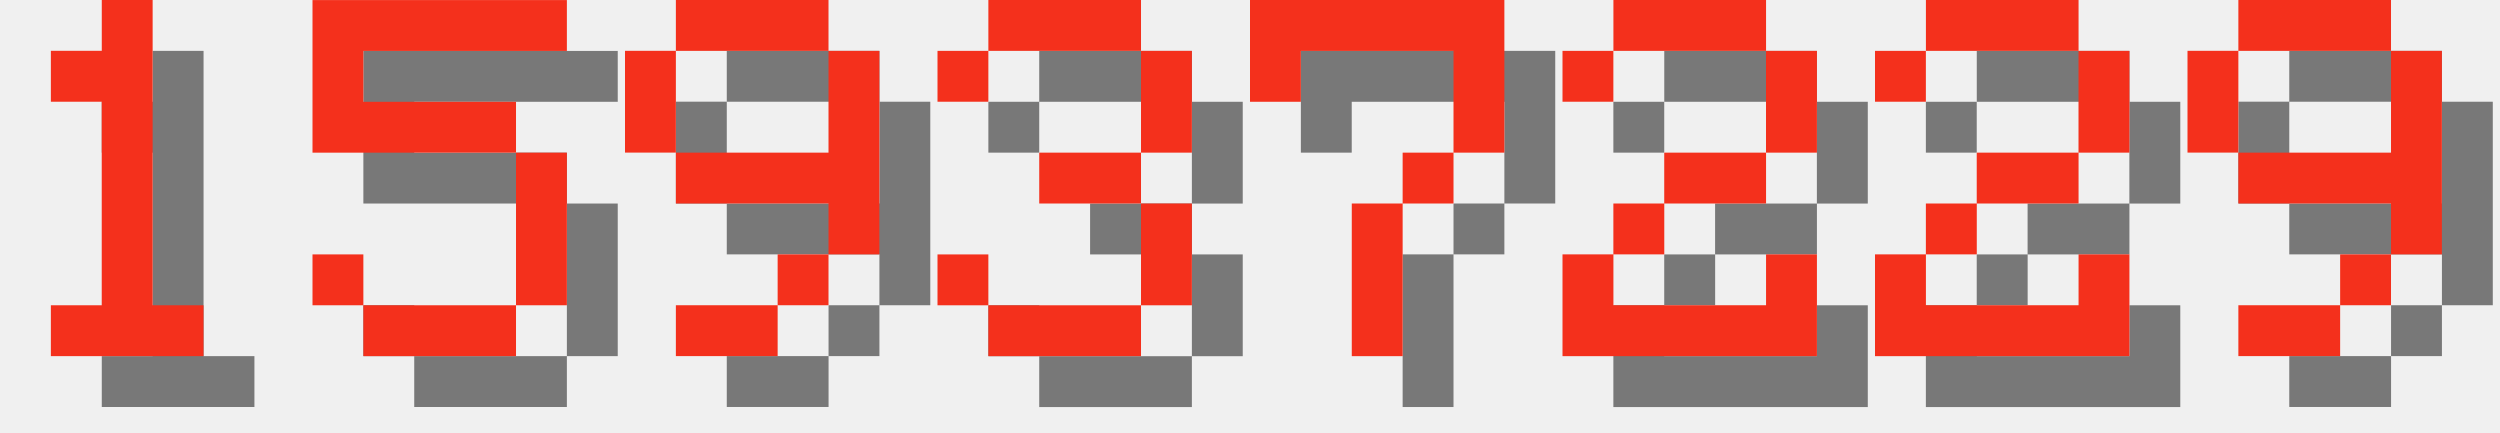
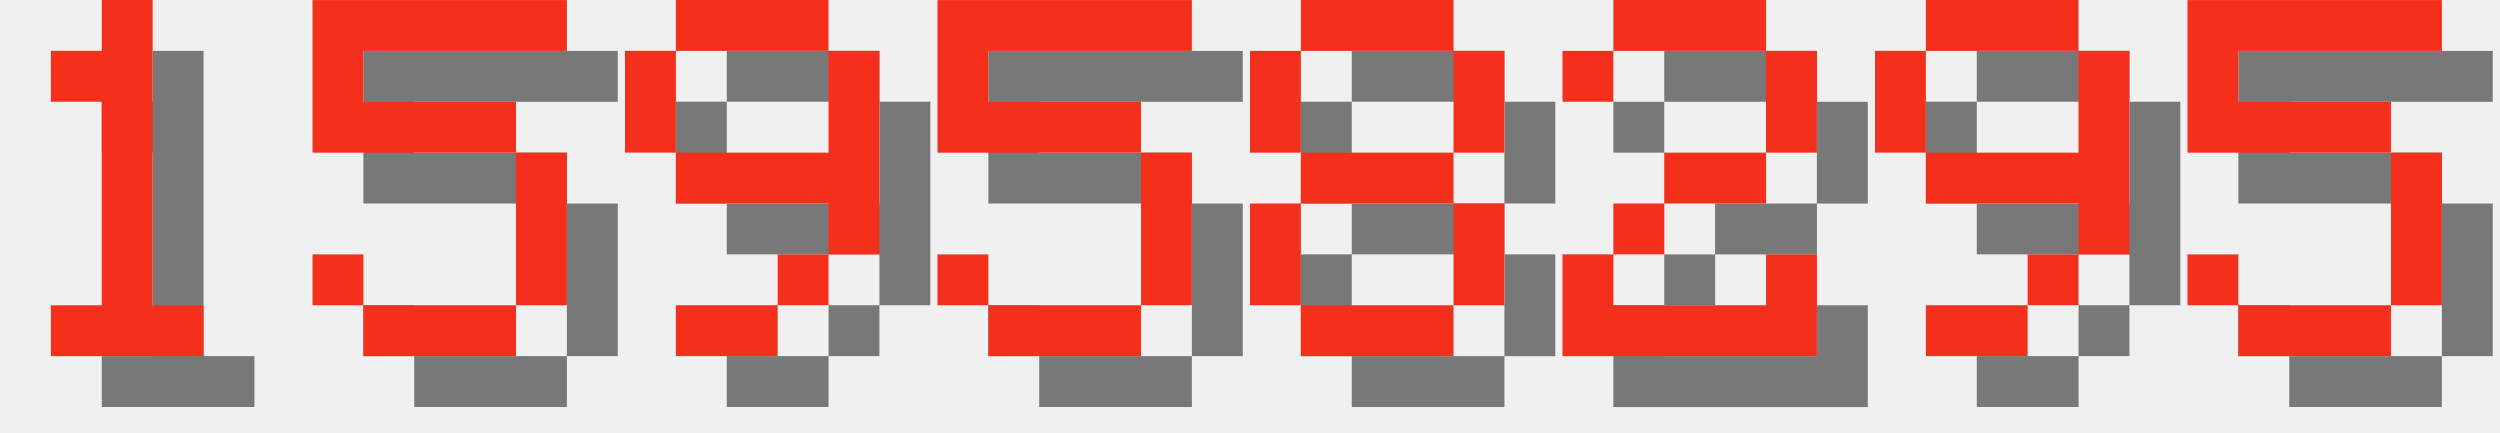
<svg xmlns="http://www.w3.org/2000/svg" version="1.1" width="208.0" height="36">
  <style>
        .text-foreground {
            fill: #F4301C;
        }
        .text-shadow {
            fill: #000000;
            fill-opacity: 0.5;
        }
    </style>
  <g class="digit" id="digit_1" transform="translate(0.0, 0), scale(4)">
    <path id="digit_1_shadow" class="text-shadow" d="m2.117 2.117v1.058h1.058v4.233h-1.058v1.058h3.175v-1.058h-1.058v-6.35h-1.058v1.058h-1.058z" fill-opacity=".5" style="paint-order:stroke fill markers" />
    <path id="digit_1_fg" class="text-foreground" d="m1.058 1.058v1.058h1.058v4.233h-1.058v1.058h3.175v-1.058h-1.058v-6.35h-1.058v1.058h-1.058z" fill="#fff" style="paint-order:stroke fill markers" />
  </g>
  <g class="digit" id="digit_5" transform="translate(26.0, 0), scale(4)">
    <path id="digit_5_shadow" class="text-shadow" d="m1.058 1.058v3.175h4.233v3.175h-3.175v-1.058h-1.058v1.058h1.058v1.058h3.175v-1.058h1.058v-3.175h-1.058v-1.058h-3.175v-1.058h4.233v-1.058h-5.292z" fill-opacity=".5" style="paint-order:stroke fill markers" />
    <path id="digit_5_fg" class="text-foreground" d="m0 0v3.175h4.233v3.175h-3.175v-1.058h-1.058v1.058h1.058v1.058h3.175v-1.058h1.058v-3.175h-1.058v-1.058h-3.175v-1.058h4.233v-1.058h-5.292z" fill="#fff" style="paint-order:stroke fill markers" />
  </g>
  <g class="digit" id="digit_9" transform="translate(52.0, 0), scale(4)">
    <path id="digit_9_shadow" class="text-shadow" d="m2.117 1.058v1.058h3.175v-1.058h-3.175zm3.175 1.058v2.117h-3.175v1.058h3.175v1.058h1.058v-4.233h-1.058zm0 4.233h-1.058v1.058h1.058v-1.058zm-1.058 1.058h-2.117v1.058h2.117v-1.058zm-2.117-3.175v-2.117h-1.058v2.117h1.058z" fill-opacity=".5" style="paint-order:stroke fill markers" />
    <path id="digit_9_fg" class="text-foreground" d="m1.058 0v1.058h3.175v-1.058h-3.175zm3.175 1.058v2.117h-3.175v1.058h3.175v1.058h1.058v-4.233h-1.058zm0 4.233h-1.058v1.058h1.058v-1.058zm-1.058 1.058h-2.117v1.058h2.117v-1.058zm-2.117-3.175v-2.117h-1.058v2.117h1.058z" fill="#fff" style="paint-order:stroke fill markers" />
  </g>
-   <g class="digit" id="digit_3" transform="translate(78.0, 0), scale(4)">
-     <path id="digit_3_shadow" class="text-shadow" d="m1.058 2.117v1.058h1.058v-1.058h3.175v2.117h-2.117v1.058h2.117v2.117h-3.175v-1.058h-1.058v1.058h1.058v1.058h3.175v-1.058h1.058v-2.117h-1.058v-1.058h1.058v-2.117h-1.058v-1.058h-3.175v1.058h-1.058z" fill-opacity=".5" style="paint-order:stroke fill markers" />
-     <path id="digit_3_fg" class="text-foreground" d="m0 1.058v1.058h1.058v-1.058h3.175v2.117h-2.117v1.058h2.117v2.117h-3.175v-1.058h-1.058v1.058h1.058v1.058h3.175v-1.058h1.058v-2.117h-1.058v-1.058h1.058v-2.117h-1.058v-1.058h-3.175v1.058h-1.058z" fill="#fff" style="paint-order:stroke fill markers" />
+   <g class="digit" id="digit_5" transform="translate(78.0, 0), scale(4)">
+     <path id="digit_5_shadow" class="text-shadow" d="m1.058 1.058v3.175h4.233v3.175h-3.175v-1.058h-1.058v1.058h1.058v1.058h3.175v-1.058h1.058v-3.175h-1.058v-1.058h-3.175v-1.058h4.233v-1.058h-5.292z" fill-opacity=".5" style="paint-order:stroke fill markers" />
+     <path id="digit_5_fg" class="text-foreground" d="m0 0v3.175h4.233v3.175h-3.175v-1.058h-1.058v1.058h1.058v1.058h3.175v-1.058h1.058v-3.175h-1.058v-1.058h-3.175v-1.058h4.233v-1.058h-5.292z" fill="#fff" style="paint-order:stroke fill markers" />
  </g>
-   <g class="digit" id="digit_7" transform="translate(104.0, 0), scale(4)">
-     <path id="digit_7_shadow" class="text-shadow" d="m1.058 1.058 2e-6 2.117h1.058v-1.058h3.175v1.058l2e-7 1.058h-1.058v1.058h-1.058l4e-7 3.175 1.058 1e-7v-3.175h1.058v-1.058h1.058l5e-7 -1.058v-2.117z" fill-opacity=".5" style="paint-order:stroke fill markers" />
-     <path id="digit_7_fg" class="text-foreground" d="m0 0 2e-6 2.117h1.058v-1.058h3.175v1.058l2e-7 1.058h-1.058v1.058h-1.058l4e-7 3.175 1.058 1e-7v-3.175h1.058v-1.058h1.058l5e-7 -1.058v-2.117z" fill="#fff" style="paint-order:stroke fill markers" />
+   <g class="digit" id="digit_8" transform="translate(104.0, 0), scale(4)">
+     <path id="digit_8_shadow" class="text-shadow" d="m2.117 1.058v1.058h3.175v-1.058h-3.175zm3.175 1.058v2.117h1.058v-2.117h-1.058zm0 2.117h-3.175v1.058h3.175v-1.058zm0 1.058v2.117h1.058v-2.117h-1.058zm0 2.117h-3.175v1.058h3.175v-1.058zm-3.175 0v-2.117h-1.058v2.117h1.058zm0-3.175v-2.117h-1.058v2.117h1.058z" fill-opacity=".5" style="paint-order:stroke fill markers" />
+     <path id="digit_8_fg" class="text-foreground" d="m1.058 0v1.058h3.175v-1.058h-3.175zm3.175 1.058v2.117h1.058v-2.117h-1.058zm0 2.117h-3.175v1.058h3.175v-1.058zm0 1.058v2.117h1.058v-2.117h-1.058zm0 2.117h-3.175v1.058h3.175v-1.058zm-3.175 0v-2.117h-1.058v2.117h1.058zm0-3.175v-2.117h-1.058v2.117h1.058z" fill="#fff" style="paint-order:stroke fill markers" />
  </g>
  <g class="digit" id="digit_2" transform="translate(130.0, 0), scale(4)">
    <path id="digit_2_shadow" class="text-shadow" d="m1.058 2.117v1.058h1.058v-1.058h3.175v2.117h-2.117v1.058h-1.058v1.058h-1.058v2.117h5.292v-2.117h-1.058v1.058h-3.175v-1.058h1.058v-1.058h2.117v-1.058h1.058v-2.117h-1.058v-1.058h-3.175v1.058h-1.058z" fill-opacity=".5" style="paint-order:stroke fill markers" />
    <path id="digit_2_fg" class="text-foreground" d="m0 1.058v1.058h1.058v-1.058h3.175v2.117h-2.117v1.058h-1.058v1.058h-1.058v2.117h5.292v-2.117h-1.058v1.058h-3.175v-1.058h1.058v-1.058h2.117v-1.058h1.058v-2.117h-1.058v-1.058h-3.175v1.058h-1.058z" fill="#fff" style="paint-order:stroke fill markers" />
  </g>
-   <g class="digit" id="digit_2" transform="translate(156.0, 0), scale(4)">
-     <path id="digit_2_shadow" class="text-shadow" d="m1.058 2.117v1.058h1.058v-1.058h3.175v2.117h-2.117v1.058h-1.058v1.058h-1.058v2.117h5.292v-2.117h-1.058v1.058h-3.175v-1.058h1.058v-1.058h2.117v-1.058h1.058v-2.117h-1.058v-1.058h-3.175v1.058h-1.058z" fill-opacity=".5" style="paint-order:stroke fill markers" />
-     <path id="digit_2_fg" class="text-foreground" d="m0 1.058v1.058h1.058v-1.058h3.175v2.117h-2.117v1.058h-1.058v1.058h-1.058v2.117h5.292v-2.117h-1.058v1.058h-3.175v-1.058h1.058v-1.058h2.117v-1.058h1.058v-2.117h-1.058v-1.058h-3.175v1.058h-1.058z" fill="#fff" style="paint-order:stroke fill markers" />
-   </g>
-   <g class="digit" id="digit_9" transform="translate(182.0, 0), scale(4)">
+   <g class="digit" id="digit_9" transform="translate(156.0, 0), scale(4)">
    <path id="digit_9_shadow" class="text-shadow" d="m2.117 1.058v1.058h3.175v-1.058h-3.175zm3.175 1.058v2.117h-3.175v1.058h3.175v1.058h1.058v-4.233h-1.058zm0 4.233h-1.058v1.058h1.058v-1.058zm-1.058 1.058h-2.117v1.058h2.117v-1.058zm-2.117-3.175v-2.117h-1.058v2.117h1.058z" fill-opacity=".5" style="paint-order:stroke fill markers" />
    <path id="digit_9_fg" class="text-foreground" d="m1.058 0v1.058h3.175v-1.058h-3.175zm3.175 1.058v2.117h-3.175v1.058h3.175v1.058h1.058v-4.233h-1.058zm0 4.233h-1.058v1.058h1.058v-1.058zm-1.058 1.058h-2.117v1.058h2.117v-1.058zm-2.117-3.175v-2.117h-1.058v2.117h1.058z" fill="#fff" style="paint-order:stroke fill markers" />
  </g>
+   <g class="digit" id="digit_5" transform="translate(182.0, 0), scale(4)">
+     <path id="digit_5_shadow" class="text-shadow" d="m1.058 1.058v3.175h4.233v3.175h-3.175v-1.058h-1.058v1.058h1.058v1.058h3.175v-1.058h1.058v-3.175h-1.058v-1.058h-3.175v-1.058h4.233v-1.058h-5.292z" fill-opacity=".5" style="paint-order:stroke fill markers" />
+     <path id="digit_5_fg" class="text-foreground" d="m0 0v3.175h4.233v3.175h-3.175v-1.058h-1.058v1.058h1.058v1.058h3.175v-1.058h1.058v-3.175h-1.058v-1.058h-3.175v-1.058h4.233v-1.058h-5.292z" fill="#fff" style="paint-order:stroke fill markers" />
+   </g>
</svg>
